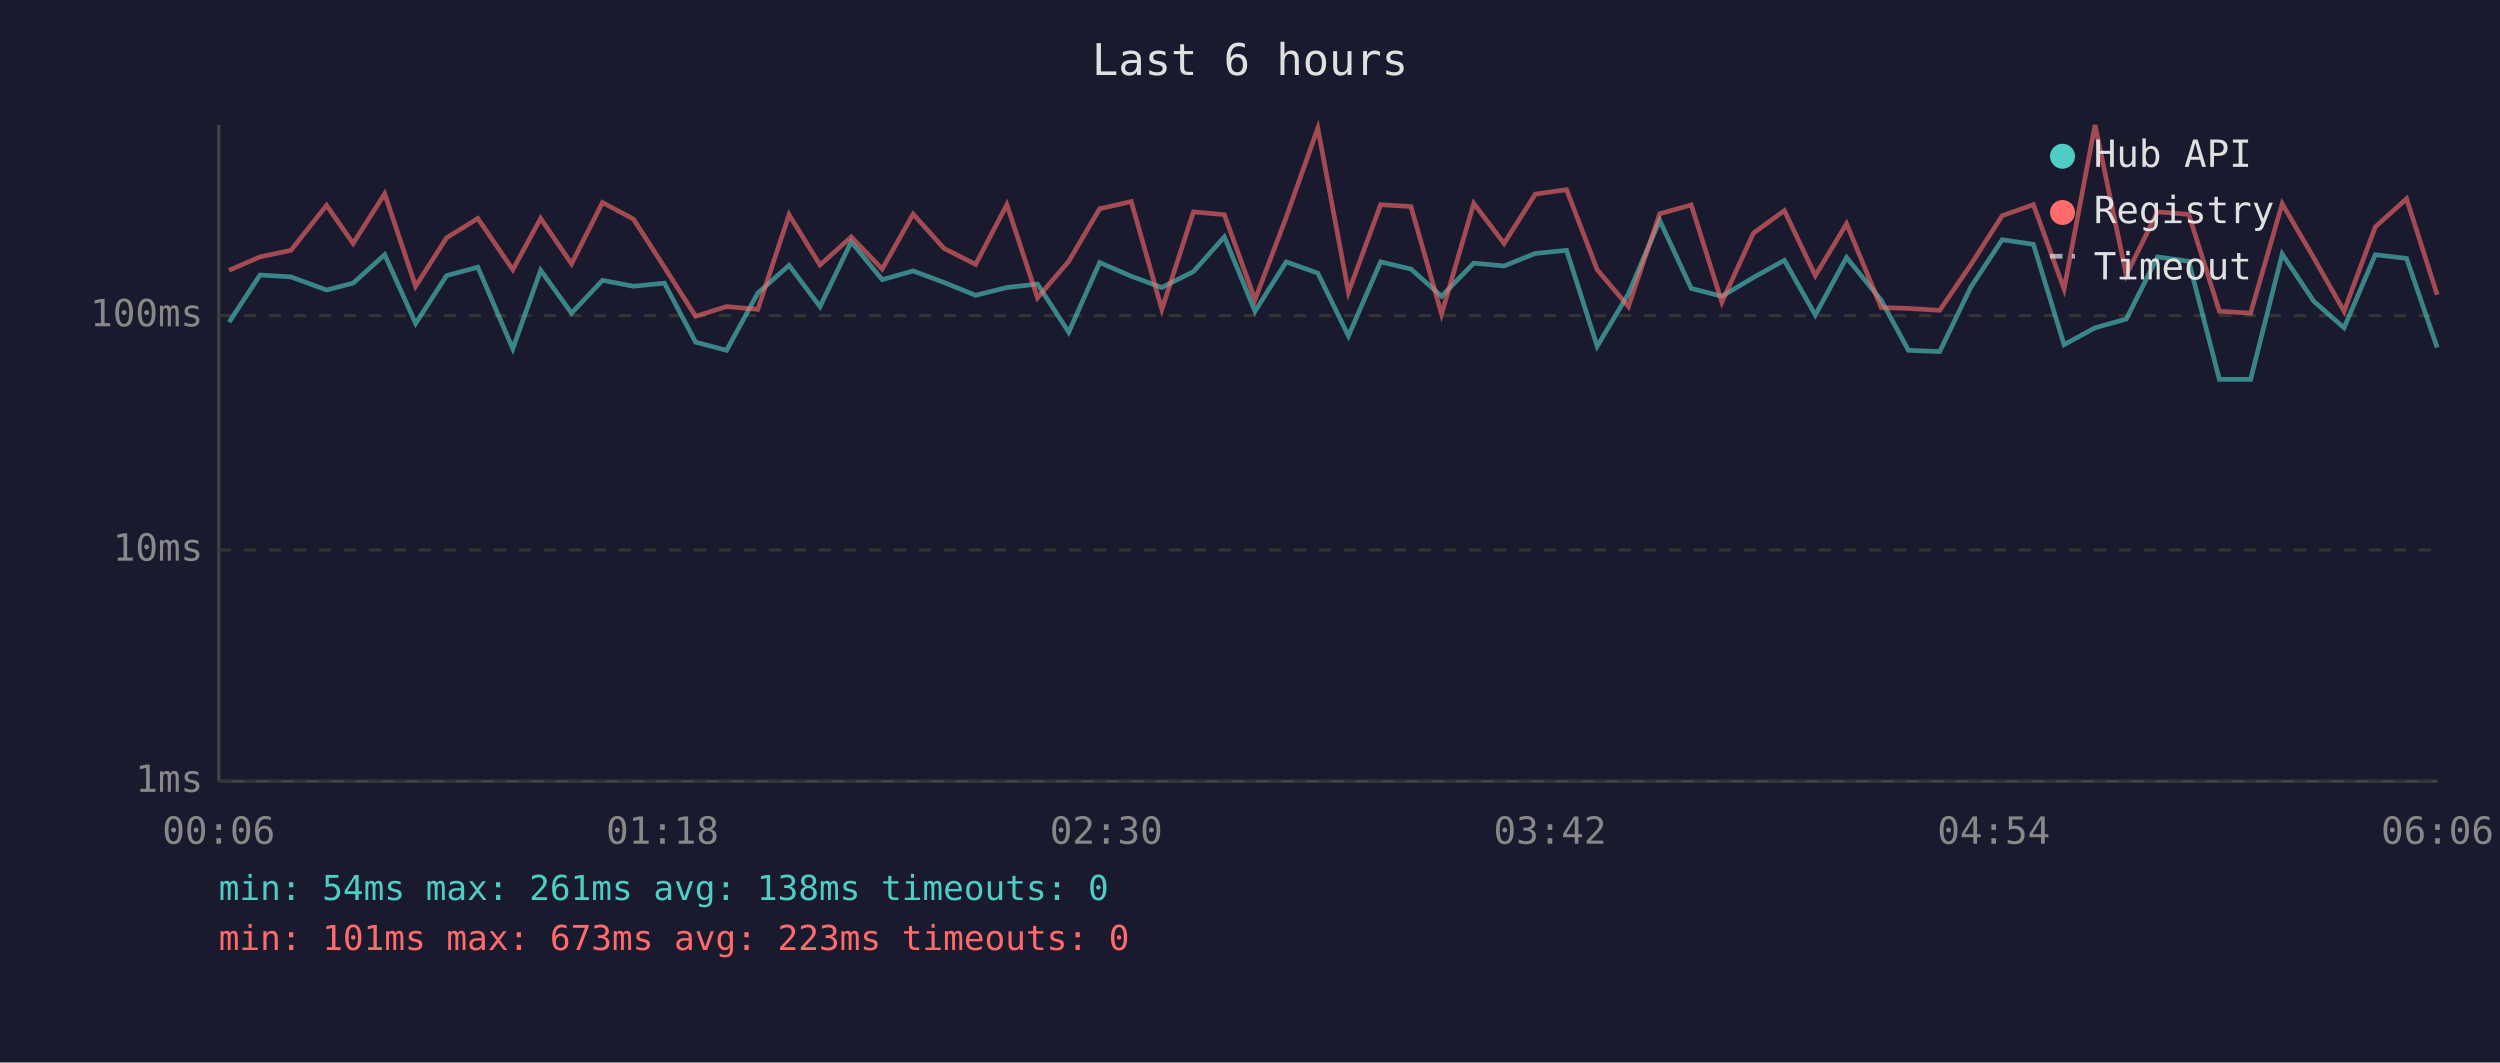
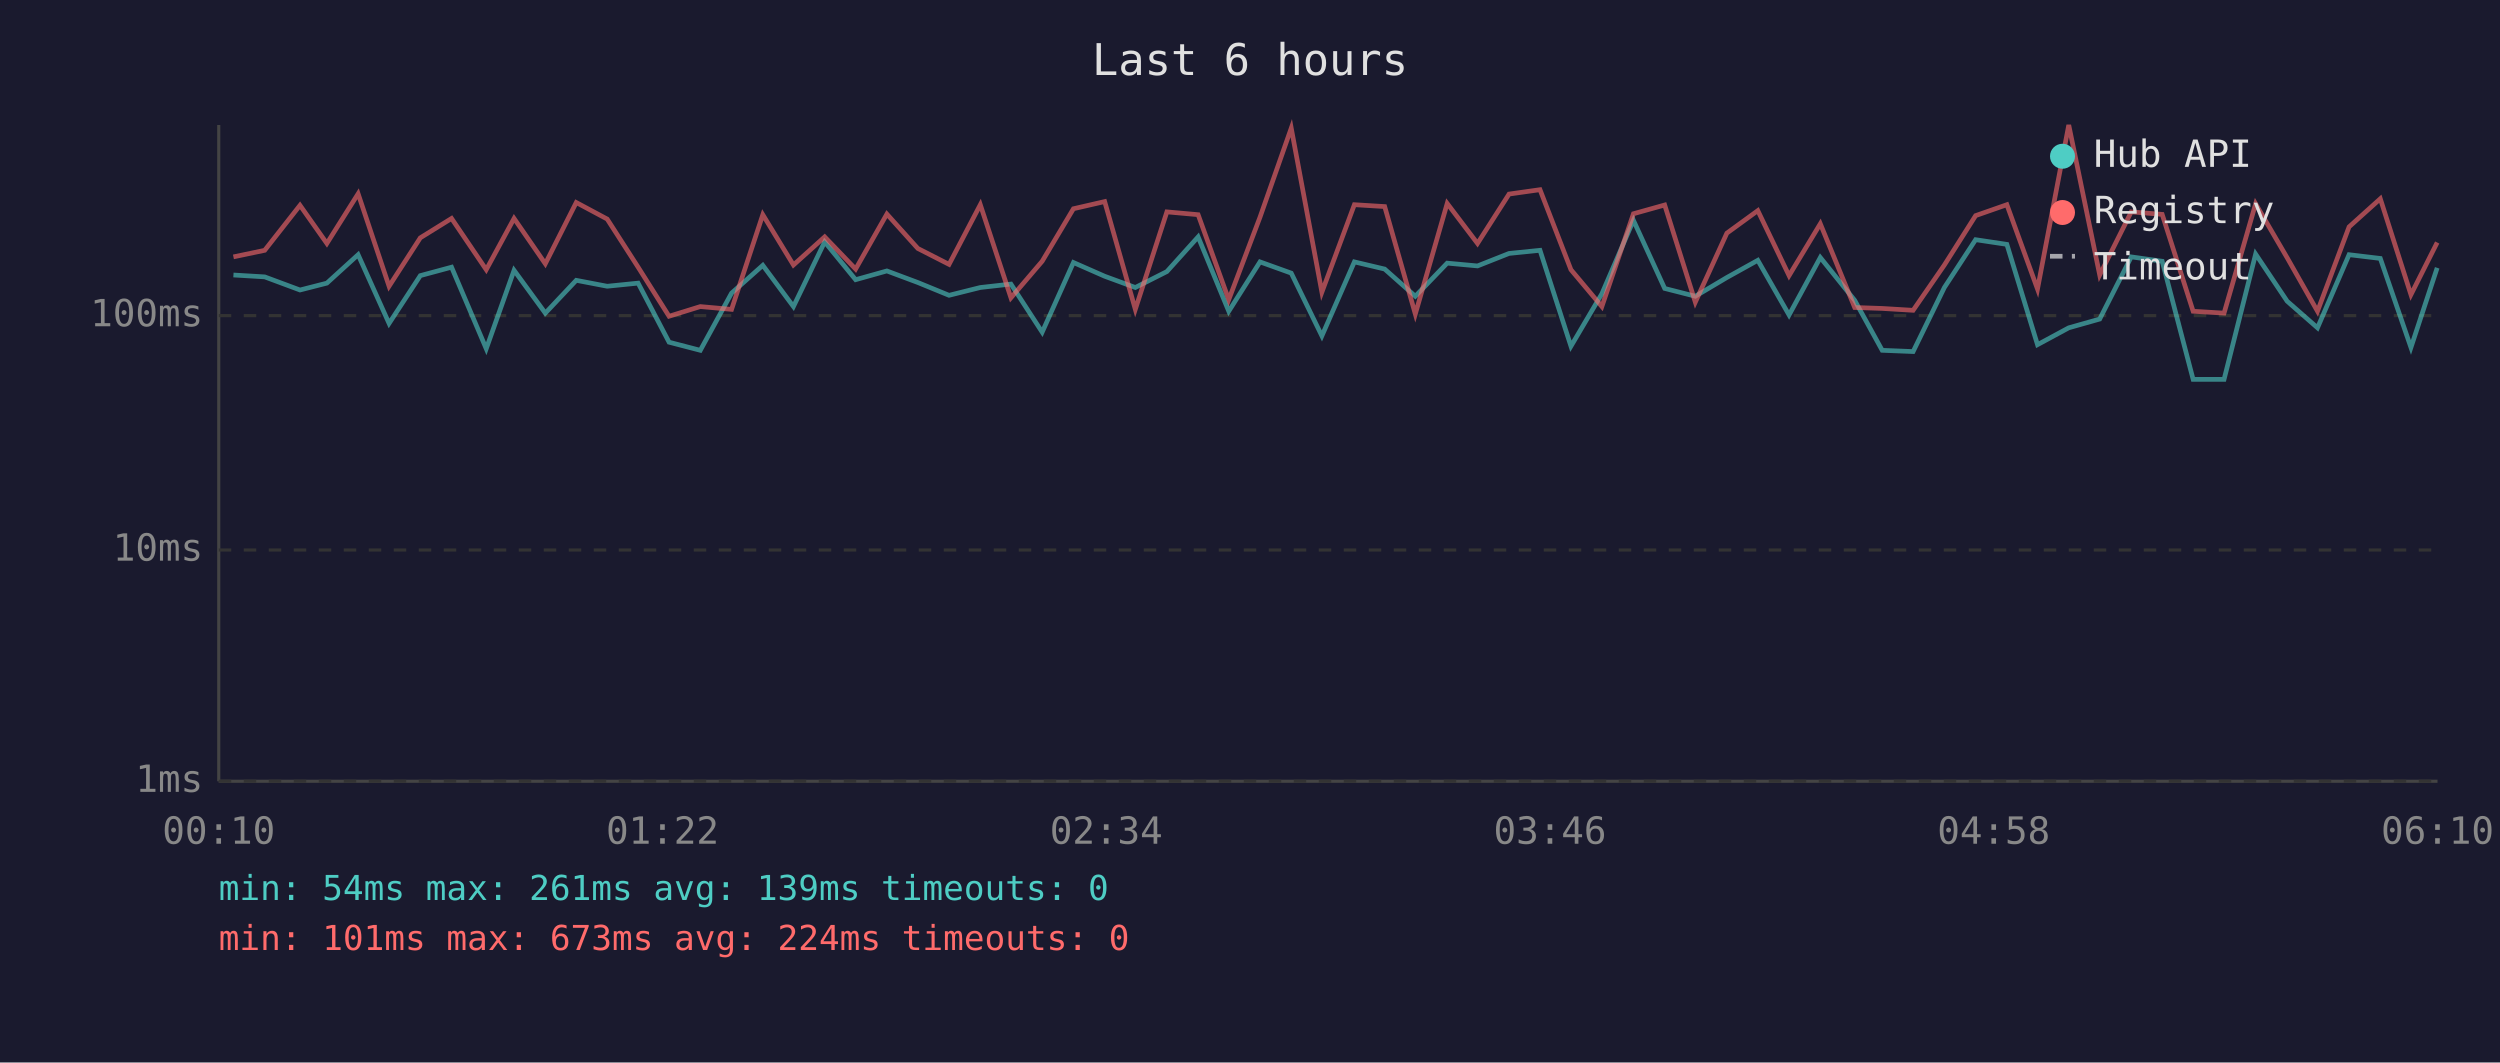
<svg xmlns="http://www.w3.org/2000/svg" viewBox="0 0 800 340" font-family="monospace" font-size="12">
  <rect width="800" height="340" fill="#1a1a2e" />
  <text x="400" y="24" fill="#e0e0e0" font-size="14" text-anchor="middle">Last 6 hours</text>
  <line x1="70" y1="40" x2="70" y2="250" stroke="#444" stroke-width="1" />
  <line x1="70" y1="250" x2="780" y2="250" stroke="#444" stroke-width="1" />
  <line x1="70" y1="250" x2="780" y2="250" stroke="#333" stroke-width="1" stroke-dasharray="4" />
  <text x="65" y="250" fill="#888" text-anchor="end" dominant-baseline="middle">1ms</text>
  <line x1="70" y1="176" x2="780" y2="176" stroke="#333" stroke-width="1" stroke-dasharray="4" />
  <text x="65" y="176" fill="#888" text-anchor="end" dominant-baseline="middle">10ms</text>
  <line x1="70" y1="101" x2="780" y2="101" stroke="#333" stroke-width="1" stroke-dasharray="4" />
  <text x="65" y="101" fill="#888" text-anchor="end" dominant-baseline="middle">100ms</text>
-   <text x="70" y="270" fill="#888" text-anchor="middle">00:06</text>
-   <text x="212" y="270" fill="#888" text-anchor="middle">01:18</text>
-   <text x="354" y="270" fill="#888" text-anchor="middle">02:30</text>
-   <text x="496" y="270" fill="#888" text-anchor="middle">03:42</text>
-   <text x="638" y="270" fill="#888" text-anchor="middle">04:54</text>
-   <text x="780" y="270" fill="#888" text-anchor="middle">06:06</text>
-   <polyline points="73.3,103.1 83.2,88.0 93.1,88.6 104.5,92.8 113.0,90.6 123.1,81.5 133.0,103.5 142.9,88.2 152.9,85.5 164.1,111.6 173.0,86.5 182.9,100.2 192.8,89.7 202.7,91.6 212.6,90.6 222.6,109.5 232.5,112.1 242.5,93.8 252.5,84.9 262.4,98.1 272.4,77.4 282.3,89.5 292.2,86.7 302.1,90.4 312.2,94.5 322.2,92.0 332.0,90.9 342.0,106.3 351.9,84.0 362.0,88.4 371.8,92.0 381.9,86.9 391.8,75.8 401.6,99.6 411.6,83.8 421.7,87.4 431.5,107.5 441.8,83.8 451.5,86.1 461.3,94.8 471.6,84.2 481.3,85.1 491.3,81.1 501.3,80.1 511.1,110.8 521.1,94.0 531.1,70.5 541.2,92.3 551.0,94.8 561.1,88.8 571.0,83.3 580.9,100.8 590.9,82.4 602.0,96.1 610.7,112.1 620.7,112.5 630.6,92.0 640.7,76.7 650.7,78.2 660.5,110.3 670.4,104.9 680.4,102.1 690.4,82.2 700.4,83.6 710.2,121.4 720.2,121.4 730.3,81.3 740.4,96.4 750.1,104.9 760.1,81.5 770.1,82.7 779.9,111.2" fill="none" stroke="#4ecdc4" stroke-width="1.5" opacity="0.6" />
-   <polyline points="73.3,86.5 83.2,82.2 93.1,80.1 104.5,65.7 113.0,77.9 123.1,62.0 133.0,91.6 142.9,76.1 152.9,69.9 164.1,86.3 173.0,69.9 182.9,84.4 192.8,64.8 202.7,70.1 212.6,85.5 222.6,101.2 232.5,98.1 242.5,99.0 252.5,68.7 262.4,84.8 272.4,75.8 282.3,86.1 292.2,68.5 302.1,79.5 312.2,84.6 322.2,65.5 332.0,95.3 342.0,83.6 351.9,66.8 362.0,64.5 371.8,99.0 381.9,67.8 391.8,68.7 401.6,95.9 411.6,69.5 421.7,41.0 431.5,93.5 441.8,65.5 451.5,66.1 461.3,100.5 471.6,65.1 481.3,77.9 491.3,62.1 501.3,60.7 511.1,86.3 521.1,98.1 531.1,68.4 541.2,65.6 551.0,96.7 561.1,74.6 571.0,67.4 580.9,88.2 590.9,71.6 602.0,98.4 610.7,98.7 620.7,99.3 630.6,84.8 640.7,69.0 650.7,65.5 660.5,92.5 670.4,40.0 680.4,88.0 690.4,67.8 700.4,68.6 710.2,99.6 720.2,100.2 730.3,65.2 740.4,82.5 750.1,99.6 760.1,72.6 770.1,63.6 779.9,94.3" fill="none" stroke="#ff6b6b" stroke-width="1.5" opacity="0.6" />
+   <text x="70" y="270" fill="#888" text-anchor="middle">00:10</text>
+   <text x="212" y="270" fill="#888" text-anchor="middle">01:22</text>
+   <text x="354" y="270" fill="#888" text-anchor="middle">02:34</text>
+   <text x="496" y="270" fill="#888" text-anchor="middle">03:46</text>
+   <text x="638" y="270" fill="#888" text-anchor="middle">04:58</text>
+   <text x="780" y="270" fill="#888" text-anchor="middle">06:10</text>
+   <polyline points="74.7,88.0 84.7,88.6 96.0,92.8 104.6,90.6 114.6,81.5 124.5,103.5 134.5,88.2 144.5,85.5 155.6,111.6 164.5,86.5 174.5,100.2 184.4,89.7 194.3,91.6 204.2,90.6 214.1,109.5 224.1,112.1 234.1,93.8 244.1,84.9 253.9,98.1 263.9,77.4 273.8,89.5 283.8,86.7 293.7,90.4 303.7,94.5 313.7,92.0 323.5,90.9 333.5,106.3 343.5,84.0 353.5,88.4 363.3,92.0 373.4,86.9 383.4,75.8 393.2,99.6 403.2,83.8 413.2,87.4 423.0,107.5 433.4,83.8 443.1,86.1 452.9,94.8 463.1,84.2 472.8,85.1 482.9,81.1 492.8,80.1 502.7,110.8 512.6,94.0 522.7,70.5 532.7,92.3 542.5,94.8 552.6,88.8 562.5,83.3 572.5,100.8 582.5,82.4 593.5,96.1 602.3,112.1 612.2,112.5 622.2,92.0 632.2,76.7 642.2,78.2 652.0,110.3 662.0,104.9 671.9,102.1 682.0,82.2 691.9,83.6 701.8,121.4 711.7,121.4 721.8,81.3 731.9,96.4 741.6,104.9 751.7,81.5 761.7,82.7 771.5,111.2 779.9,85.7" fill="none" stroke="#4ecdc4" stroke-width="1.5" opacity="0.6" />
+   <polyline points="74.7,82.2 84.7,80.1 96.0,65.7 104.6,77.9 114.6,62.0 124.5,91.6 134.5,76.1 144.5,69.9 155.6,86.3 164.5,69.9 174.5,84.4 184.4,64.8 194.3,70.1 204.2,85.5 214.1,101.2 224.1,98.1 234.1,99.0 244.1,68.7 253.9,84.8 263.9,75.8 273.8,86.1 283.8,68.5 293.7,79.5 303.7,84.6 313.7,65.5 323.5,95.3 333.5,83.6 343.5,66.8 353.5,64.5 363.3,99.0 373.4,67.8 383.4,68.7 393.2,95.9 403.2,69.5 413.2,41.0 423.0,93.5 433.4,65.5 443.1,66.1 452.9,100.5 463.1,65.1 472.8,77.9 482.9,62.1 492.8,60.7 502.7,86.3 512.6,98.1 522.7,68.4 532.7,65.6 542.5,96.7 552.6,74.6 562.5,67.4 572.5,88.2 582.5,71.6 593.5,98.4 602.3,98.7 612.2,99.3 622.2,84.8 632.2,69.0 642.2,65.5 652.0,92.5 662.0,40.0 671.9,88.0 682.0,67.8 691.9,68.6 701.8,99.6 711.7,100.2 721.8,65.2 731.9,82.5 741.6,99.6 751.7,72.6 761.7,63.6 771.5,94.3 779.9,77.6" fill="none" stroke="#ff6b6b" stroke-width="1.5" opacity="0.6" />
  <circle cx="660" cy="50" r="4" fill="#4ecdc4" />
  <text x="670" y="50" fill="#e0e0e0" dominant-baseline="middle">Hub API</text>
  <circle cx="660" cy="68" r="4" fill="#ff6b6b" />
  <text x="670" y="68" fill="#e0e0e0" dominant-baseline="middle">Registry</text>
  <line x1="656" y1="82" x2="664" y2="82" stroke="#e0e0e0" stroke-width="1.5" stroke-dasharray="4,3" opacity="0.7" />
  <text x="670" y="86" fill="#e0e0e0" dominant-baseline="middle">Timeout</text>
-   <text x="70" y="288" fill="#4ecdc4" font-size="11">min: 54ms  max: 261ms  avg: 138ms  timeouts: 0</text>
-   <text x="70" y="304" fill="#ff6b6b" font-size="11">min: 101ms  max: 673ms  avg: 223ms  timeouts: 0</text>
+   <text x="70" y="288" fill="#4ecdc4" font-size="11">min: 54ms  max: 261ms  avg: 139ms  timeouts: 0</text>
+   <text x="70" y="304" fill="#ff6b6b" font-size="11">min: 101ms  max: 673ms  avg: 224ms  timeouts: 0</text>
</svg>
